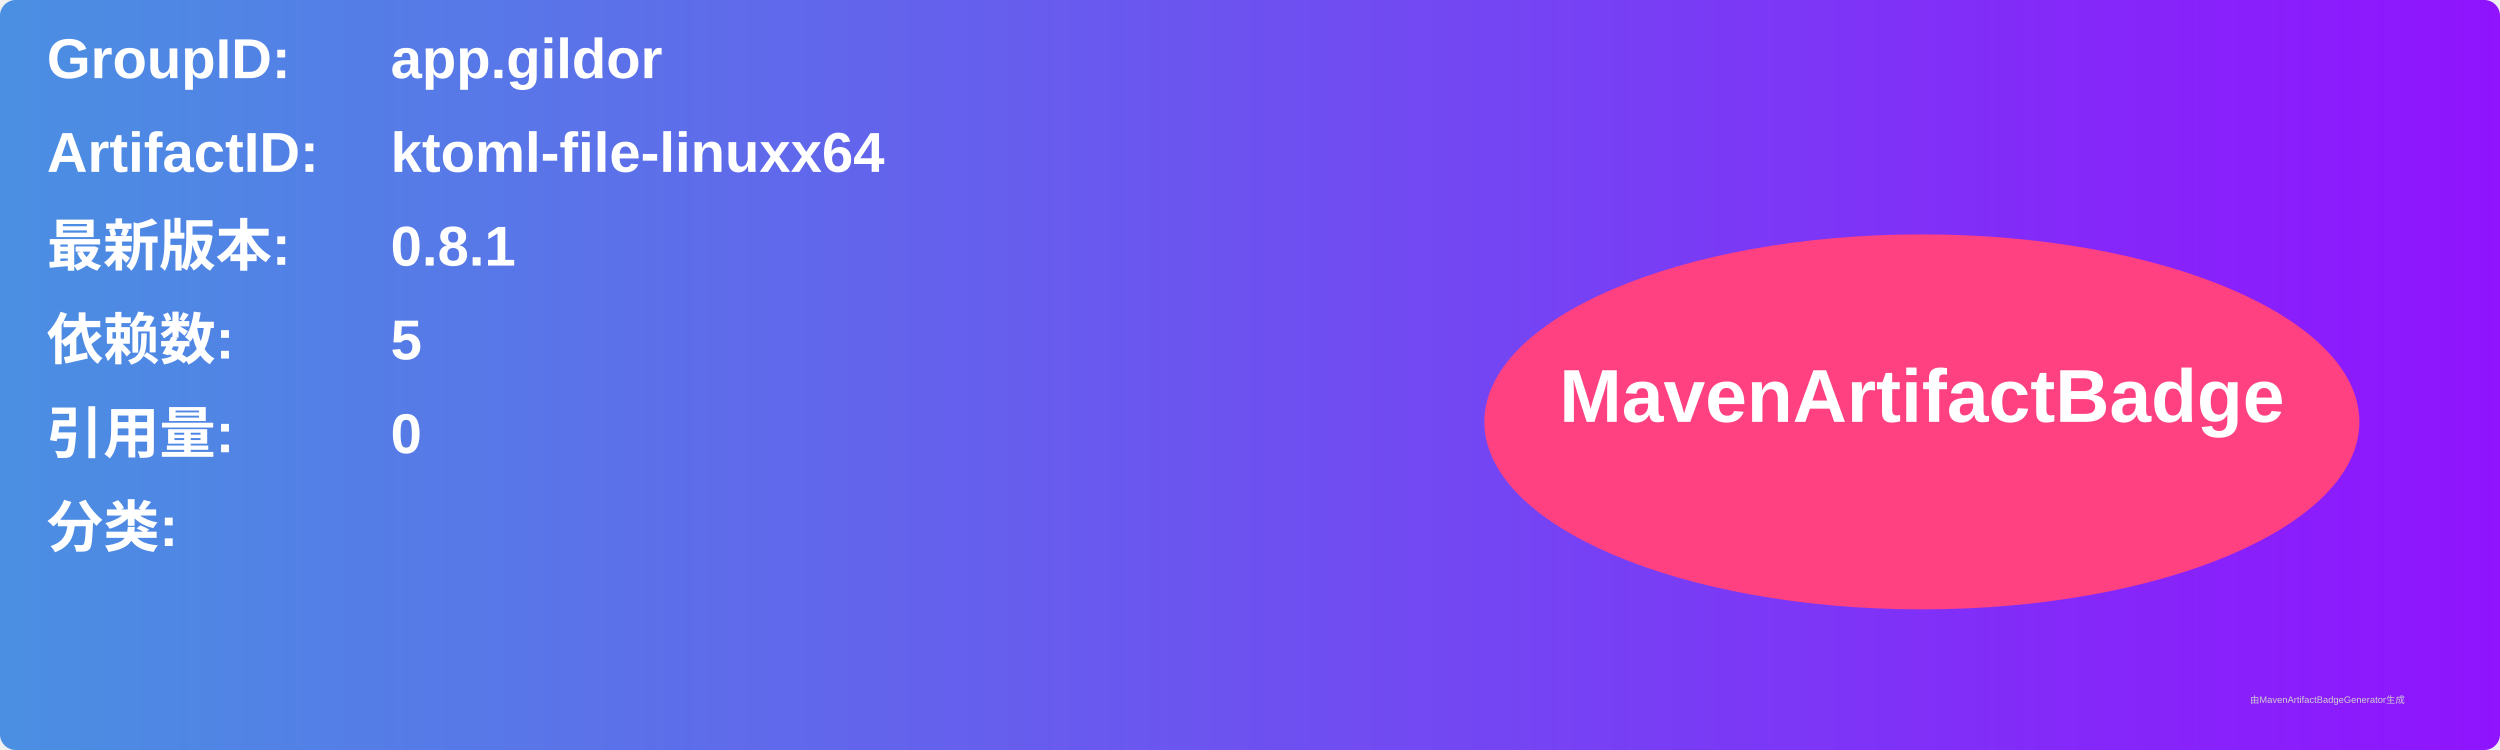
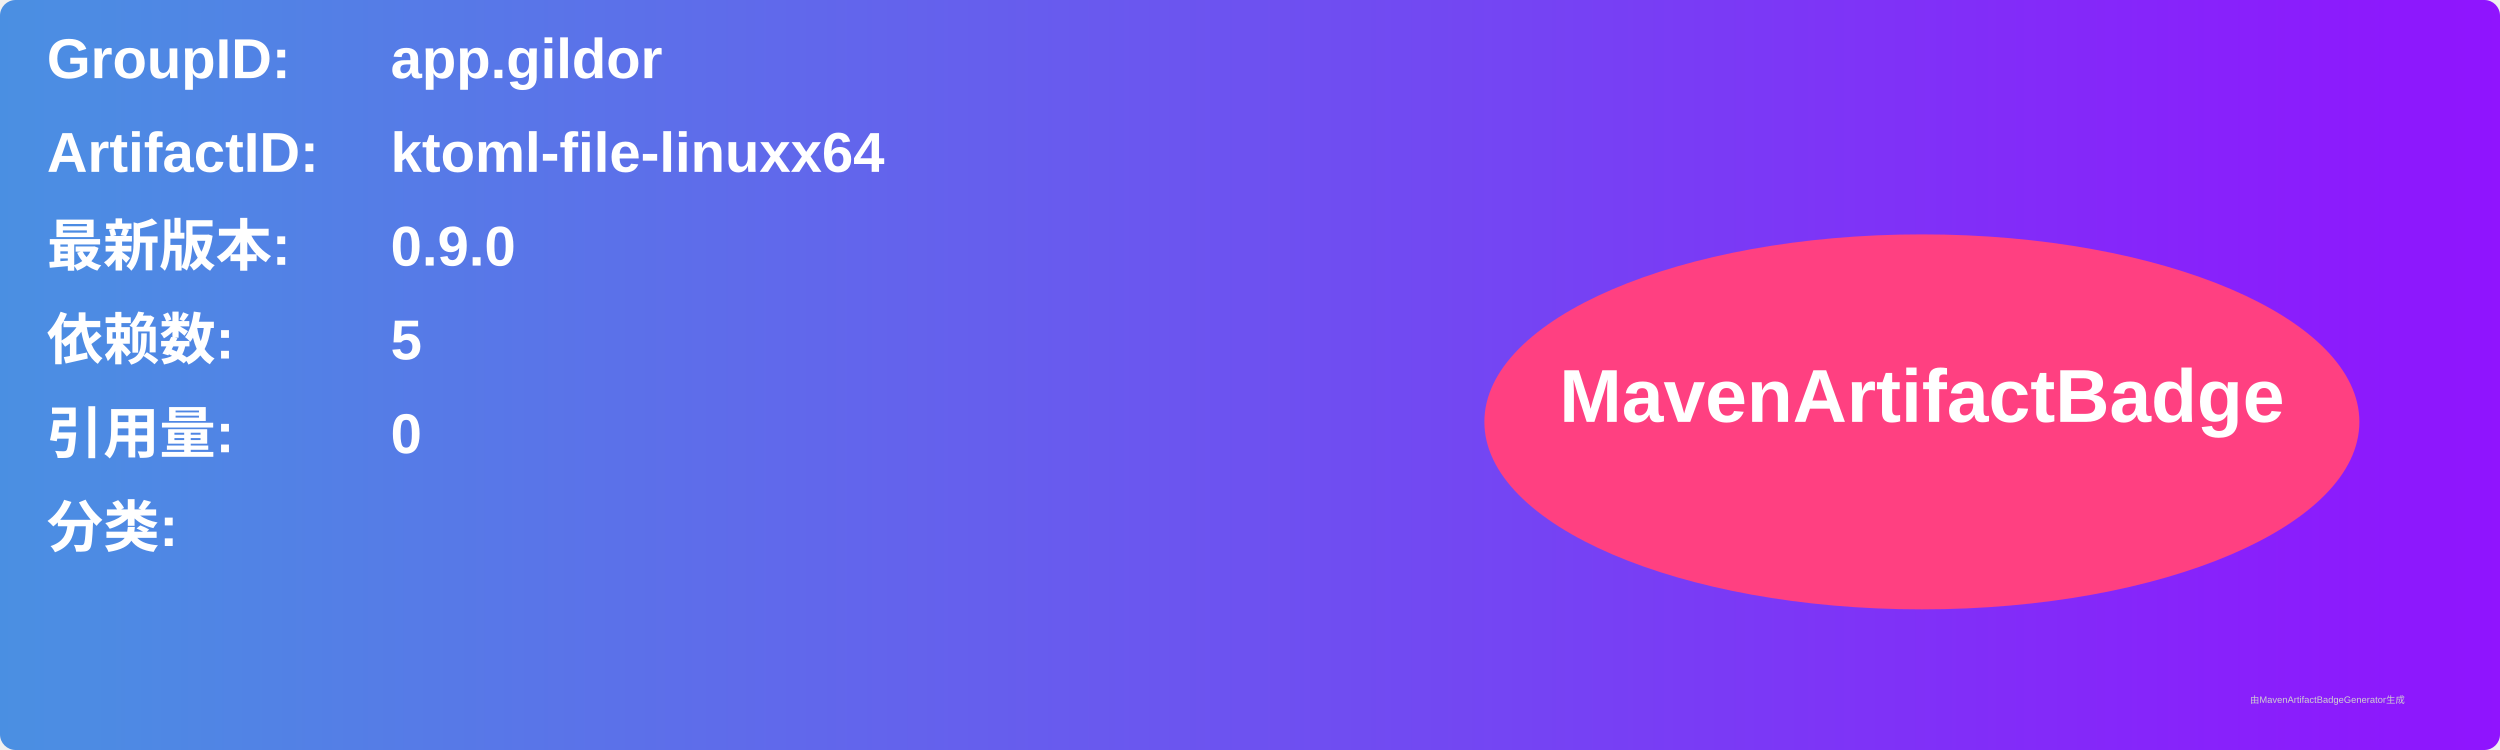
<svg xmlns="http://www.w3.org/2000/svg" width="800" height="240" viewBox="0 0 800 240">
  <linearGradient id="grad" x1="0%" y1="0%" x2="100%" y2="0%">
    <stop offset="0%" stop-color="#4a90e2" />
    <stop offset="100%" stop-color="#9013fe" />
  </linearGradient>
  <rect width="100%" height="100%" rx="5" ry="5" fill="url(#grad)" />
  <g transform="translate(15, 15)">
    <text x="0" y="10" font-family="Arial" font-size="18" fill="white" font-weight="bold" width="260">GroupID:</text>
    <text x="110" y="10" font-family="Arial" font-size="18" fill="white" font-weight="bold" width="460">app.gildor</text>
    <text x="0" y="40" font-family="Arial" font-size="18" fill="white" font-weight="bold" width="260">ArtifactID:</text>
    <text x="110" y="40" font-family="Arial" font-size="18" fill="white" font-weight="bold" width="460">ktoml-file-linuxx64</text>
    <text x="0" y="70" font-family="Arial" font-size="18" fill="white" font-weight="bold">最新版本:</text>
    <text x="110" y="70" font-family="Arial" font-size="18" fill="white" font-weight="bold">
-       <tspan font-weight="bold">0.8.1</tspan>
+       <tspan font-weight="bold">0.9.0</tspan>
    </text>
    <text x="0" y="100" font-family="Arial" font-size="18" fill="white" font-weight="bold">依赖数: </text>
    <text x="110" y="100" font-family="Arial" font-size="18" fill="white">
      <tspan font-weight="bold">5</tspan>
    </text>
    <text x="0" y="130" font-family="Arial" font-size="18" fill="white" font-weight="bold">引用量: </text>
    <text x="110" y="130" font-family="Arial" font-size="18" fill="white">
      <tspan font-weight="bold">0</tspan>
    </text>
    <text x="0" y="160" font-family="Arial" font-size="18" fill="white" font-weight="bold">分类:</text>
    <text x="10" y="190" font-family="Arial" font-size="10" fill="white">
      <tspan font-weight="bold" />
    </text>
    <ellipse cx="600" cy="120" rx="140" ry="60" fill="#ff4081" />
    <text x="600" y="120" text-anchor="middle" font-family="Arial" font-size="24" fill="white" font-weight="bold">MavenArtifactBadge</text>
  </g>
  <text x="720" y="225" font-family="Arial" font-size="3" fill="#d0d0d0">由MavenArtifactBadgeGenerator生成</text>
</svg>
